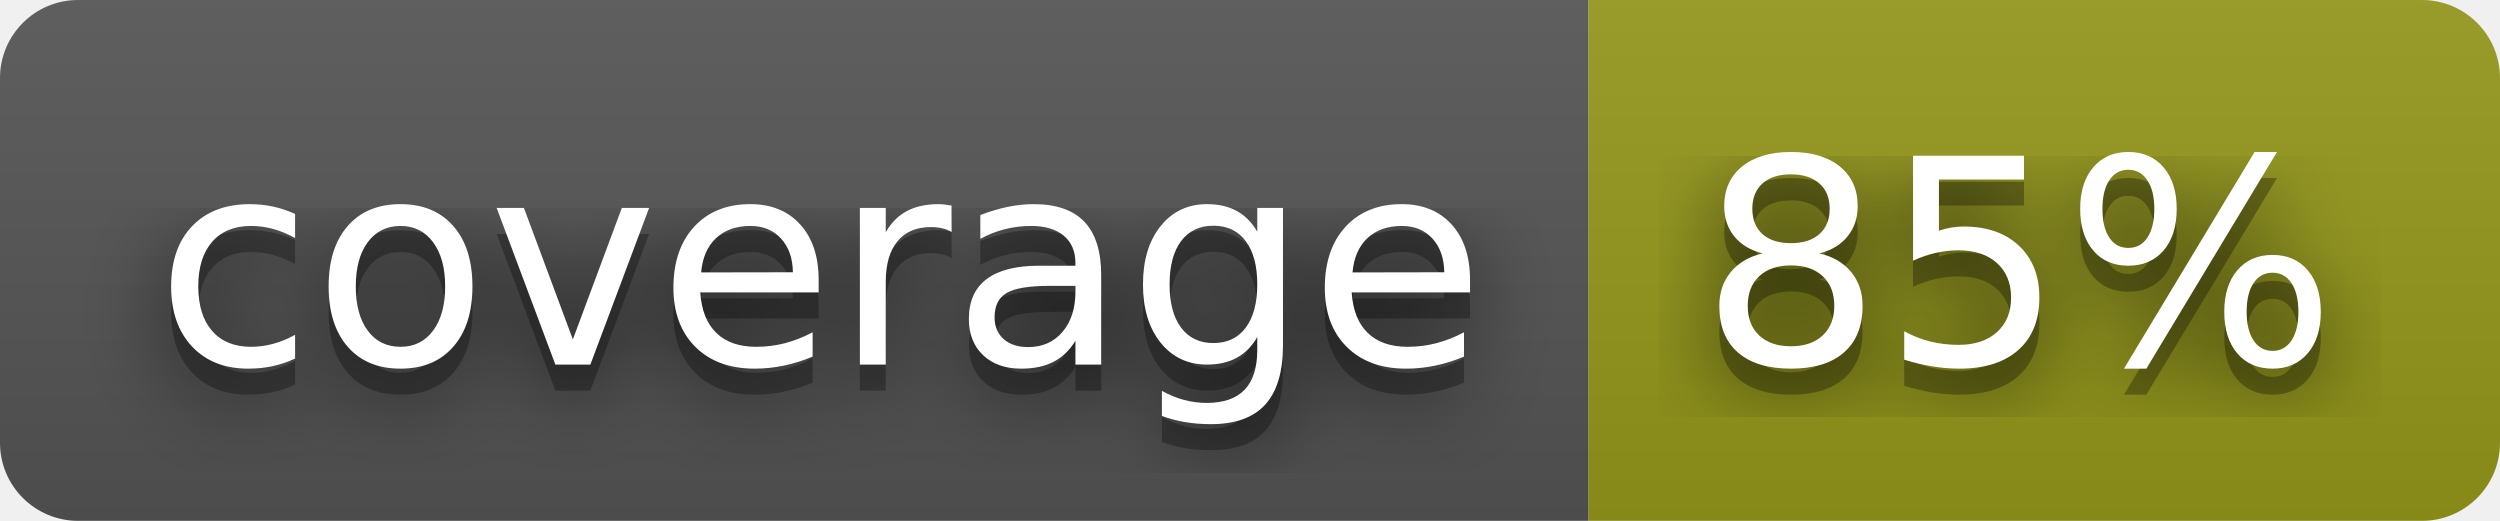
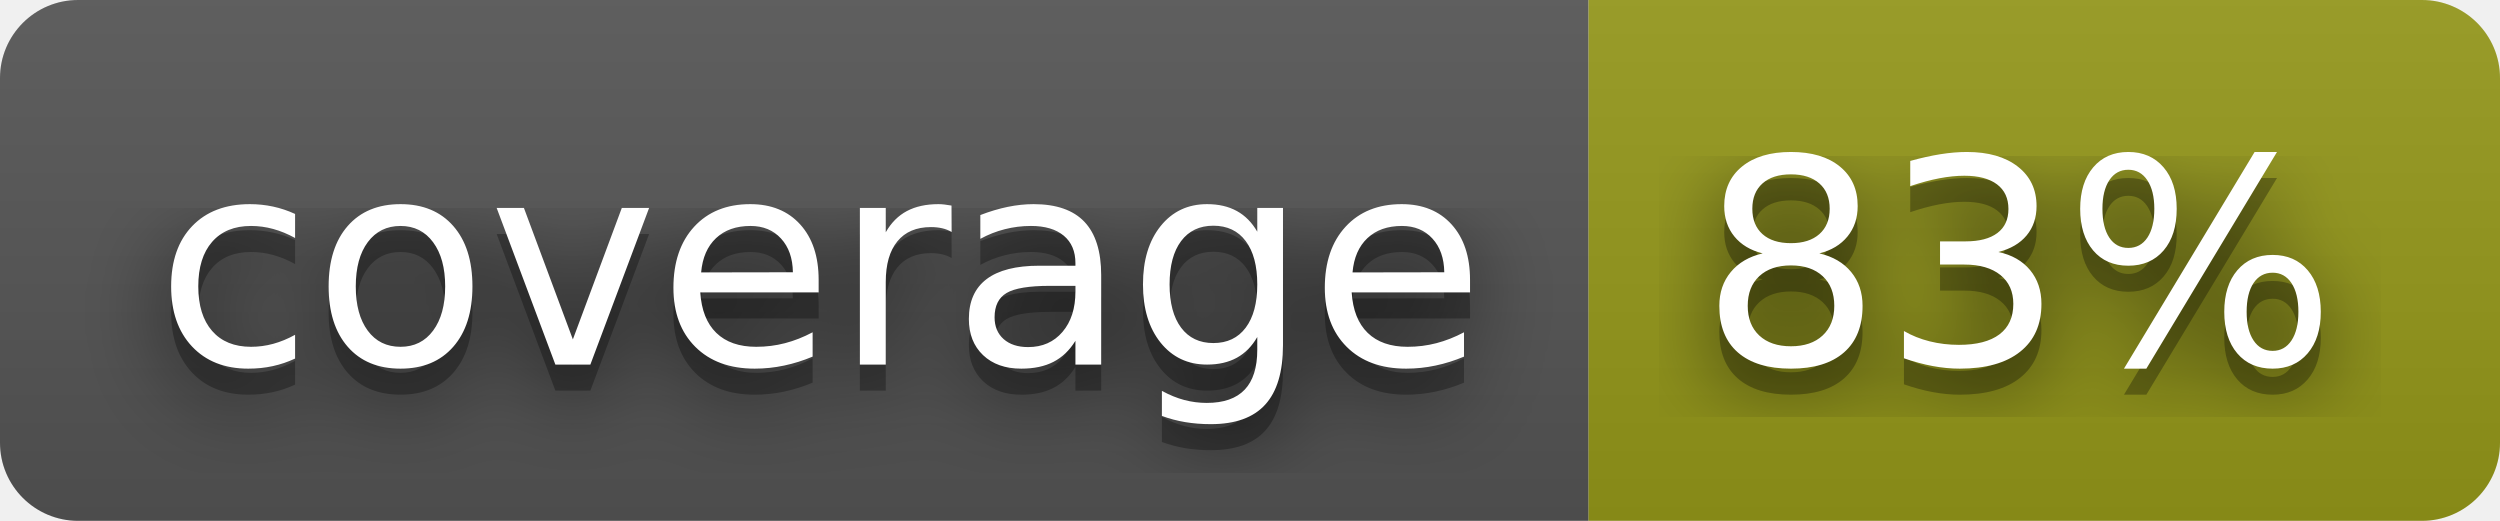
- <svg xmlns="http://www.w3.org/2000/svg" width="96" height="20" role="img" aria-label="coverage: 85%">
+ <svg xmlns="http://www.w3.org/2000/svg" width="96" height="20" role="img" aria-label="coverage: 83%">
  <filter id="blur">
    <feGaussianBlur stdDeviation="16" />
  </filter>
  <linearGradient id="s" x2="0" y2="100%">
    <stop offset="0" stop-color="#bbb" stop-opacity=".1" />
    <stop offset="1" stop-opacity=".1" />
  </linearGradient>
  <clipPath id="r">
    <rect width="96" height="20" rx="3" />
  </clipPath>
  <g clip-path="url(#r)">
    <rect width="61" height="20" fill="#555" />
    <rect x="61" width="35" height="20" fill="#95991a" />
    <rect width="96" height="20" fill="url(#s)" />
  </g>
  <g fill="#fff" text-anchor="middle" font-family="Verdana,Geneva,DejaVu Sans,sans-serif" text-rendering="geometricPrecision" font-size="110">
    <g transform="scale(.1)">
      <g aria-hidden="true" fill="#010101">
        <text x="315" y="150" fill-opacity=".8" filter="url(#blur)" textLength="510">coverage</text>
        <text x="315" y="150" fill-opacity=".3" textLength="510">coverage</text>
      </g>
      <text x="315" y="140" textLength="510">coverage</text>
    </g>
    <g transform="scale(.1)">
      <g aria-hidden="true" fill="#010101">
-         <text x="775" y="150" fill-opacity=".8" filter="url(#blur)" textLength="250">85%</text>
-         <text x="775" y="150" fill-opacity=".3" textLength="250">85%</text>
+         <text x="775" y="150" fill-opacity=".8" filter="url(#blur)" textLength="250">83%</text>
+         <text x="775" y="150" fill-opacity=".3" textLength="250">83%</text>
      </g>
-       <text x="775" y="140" textLength="250">85%</text>
+       <text x="775" y="140" textLength="250">83%</text>
    </g>
  </g>
</svg>
